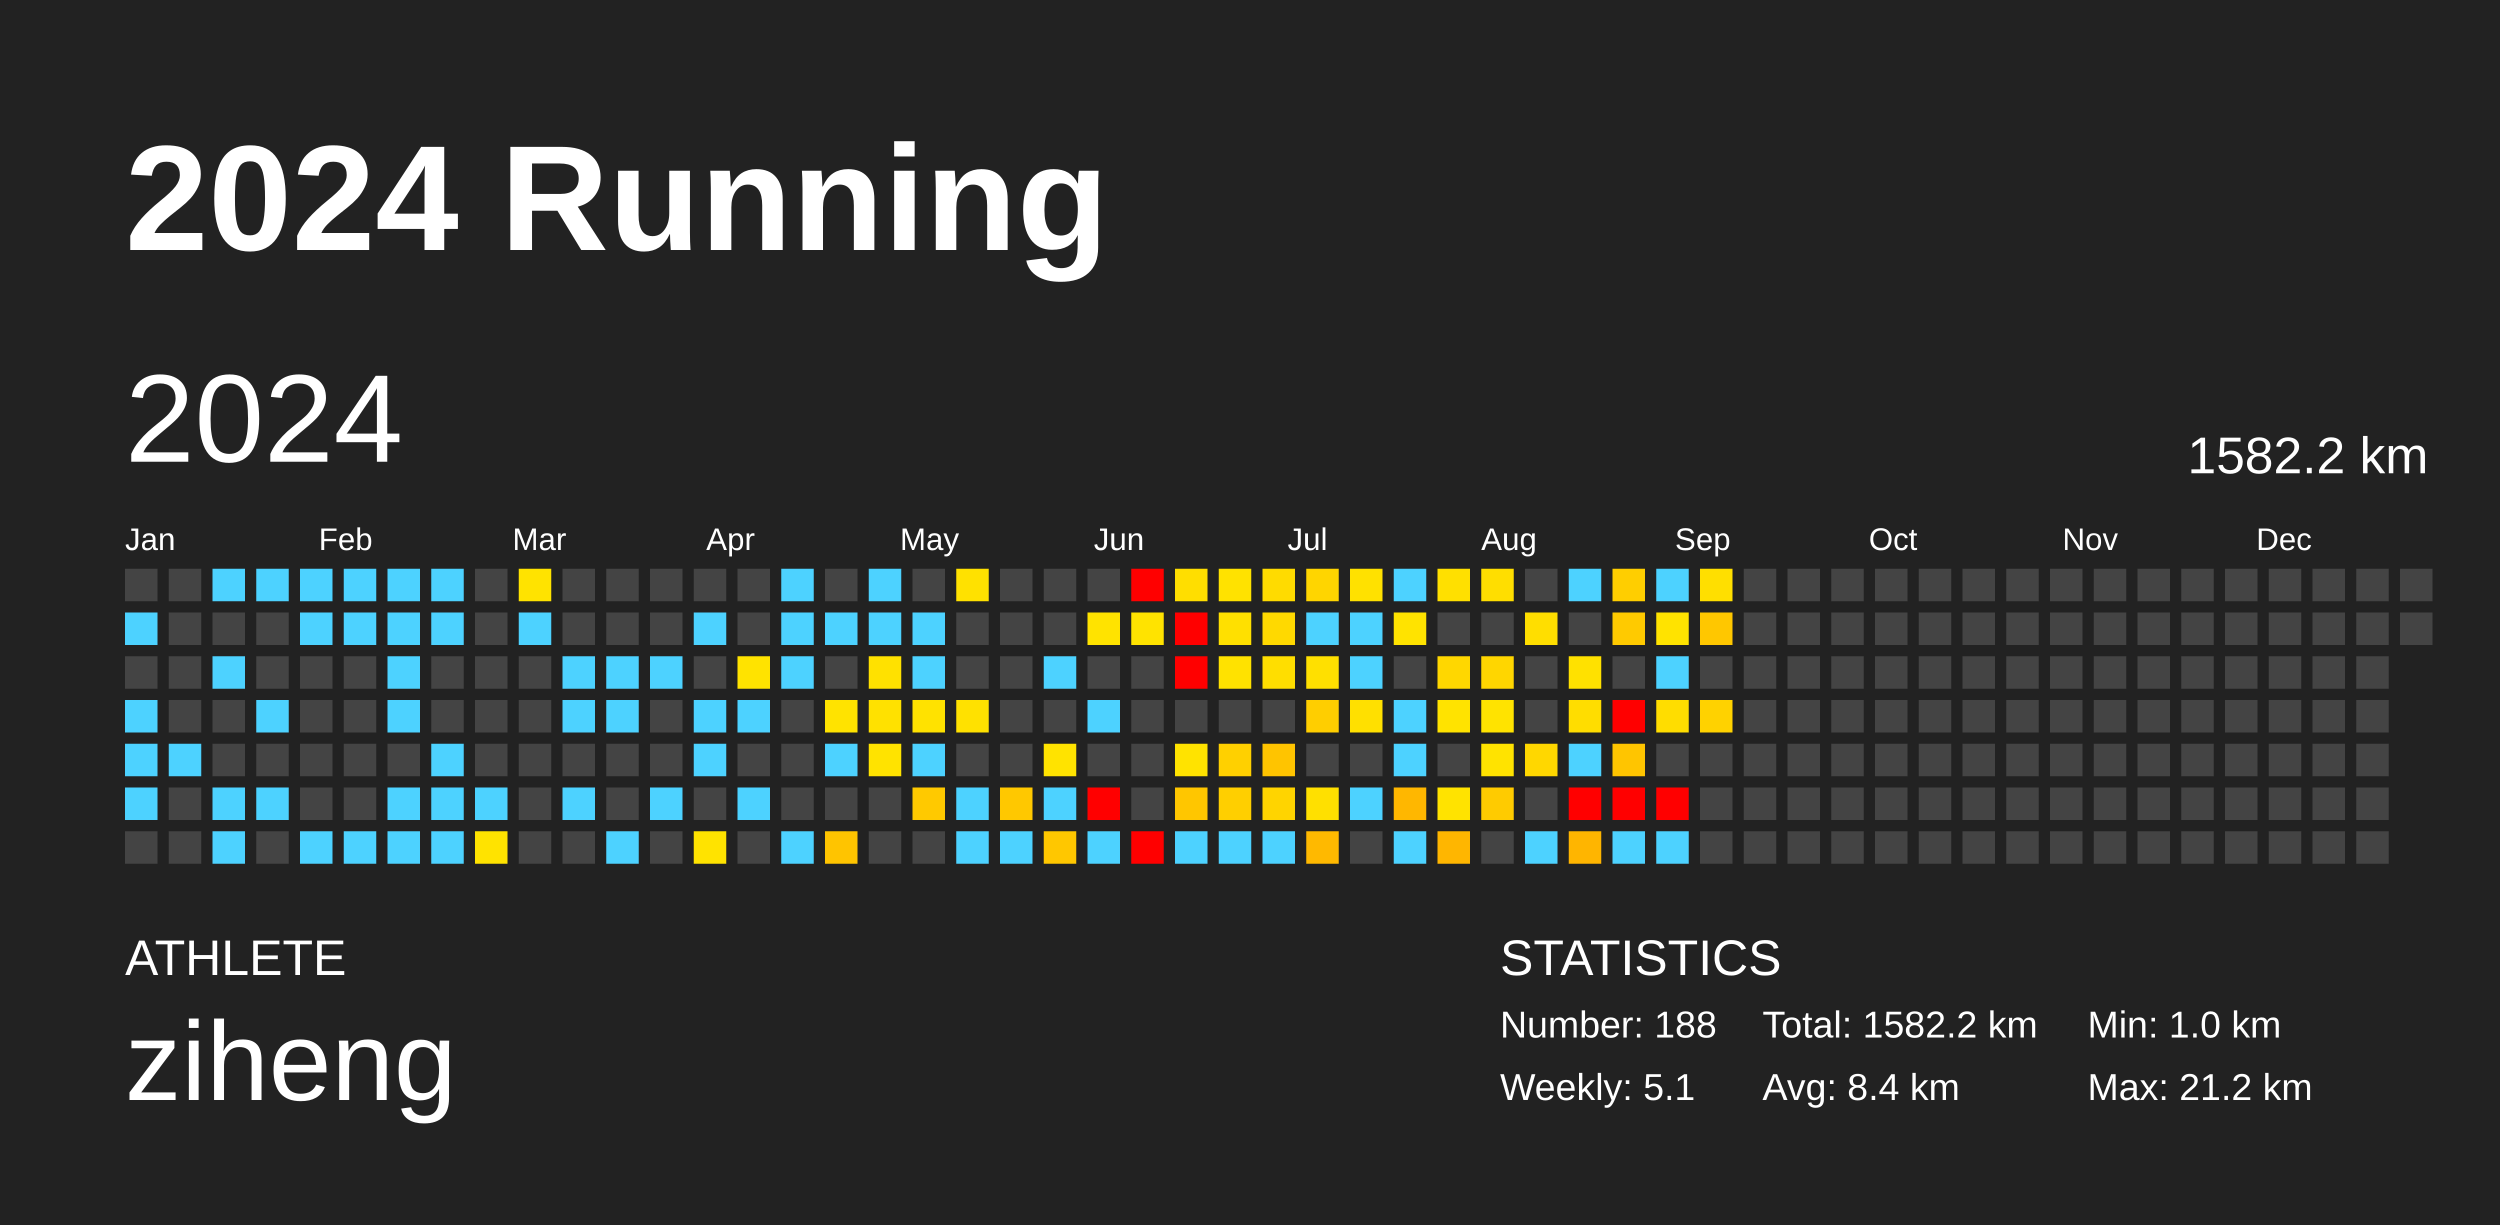
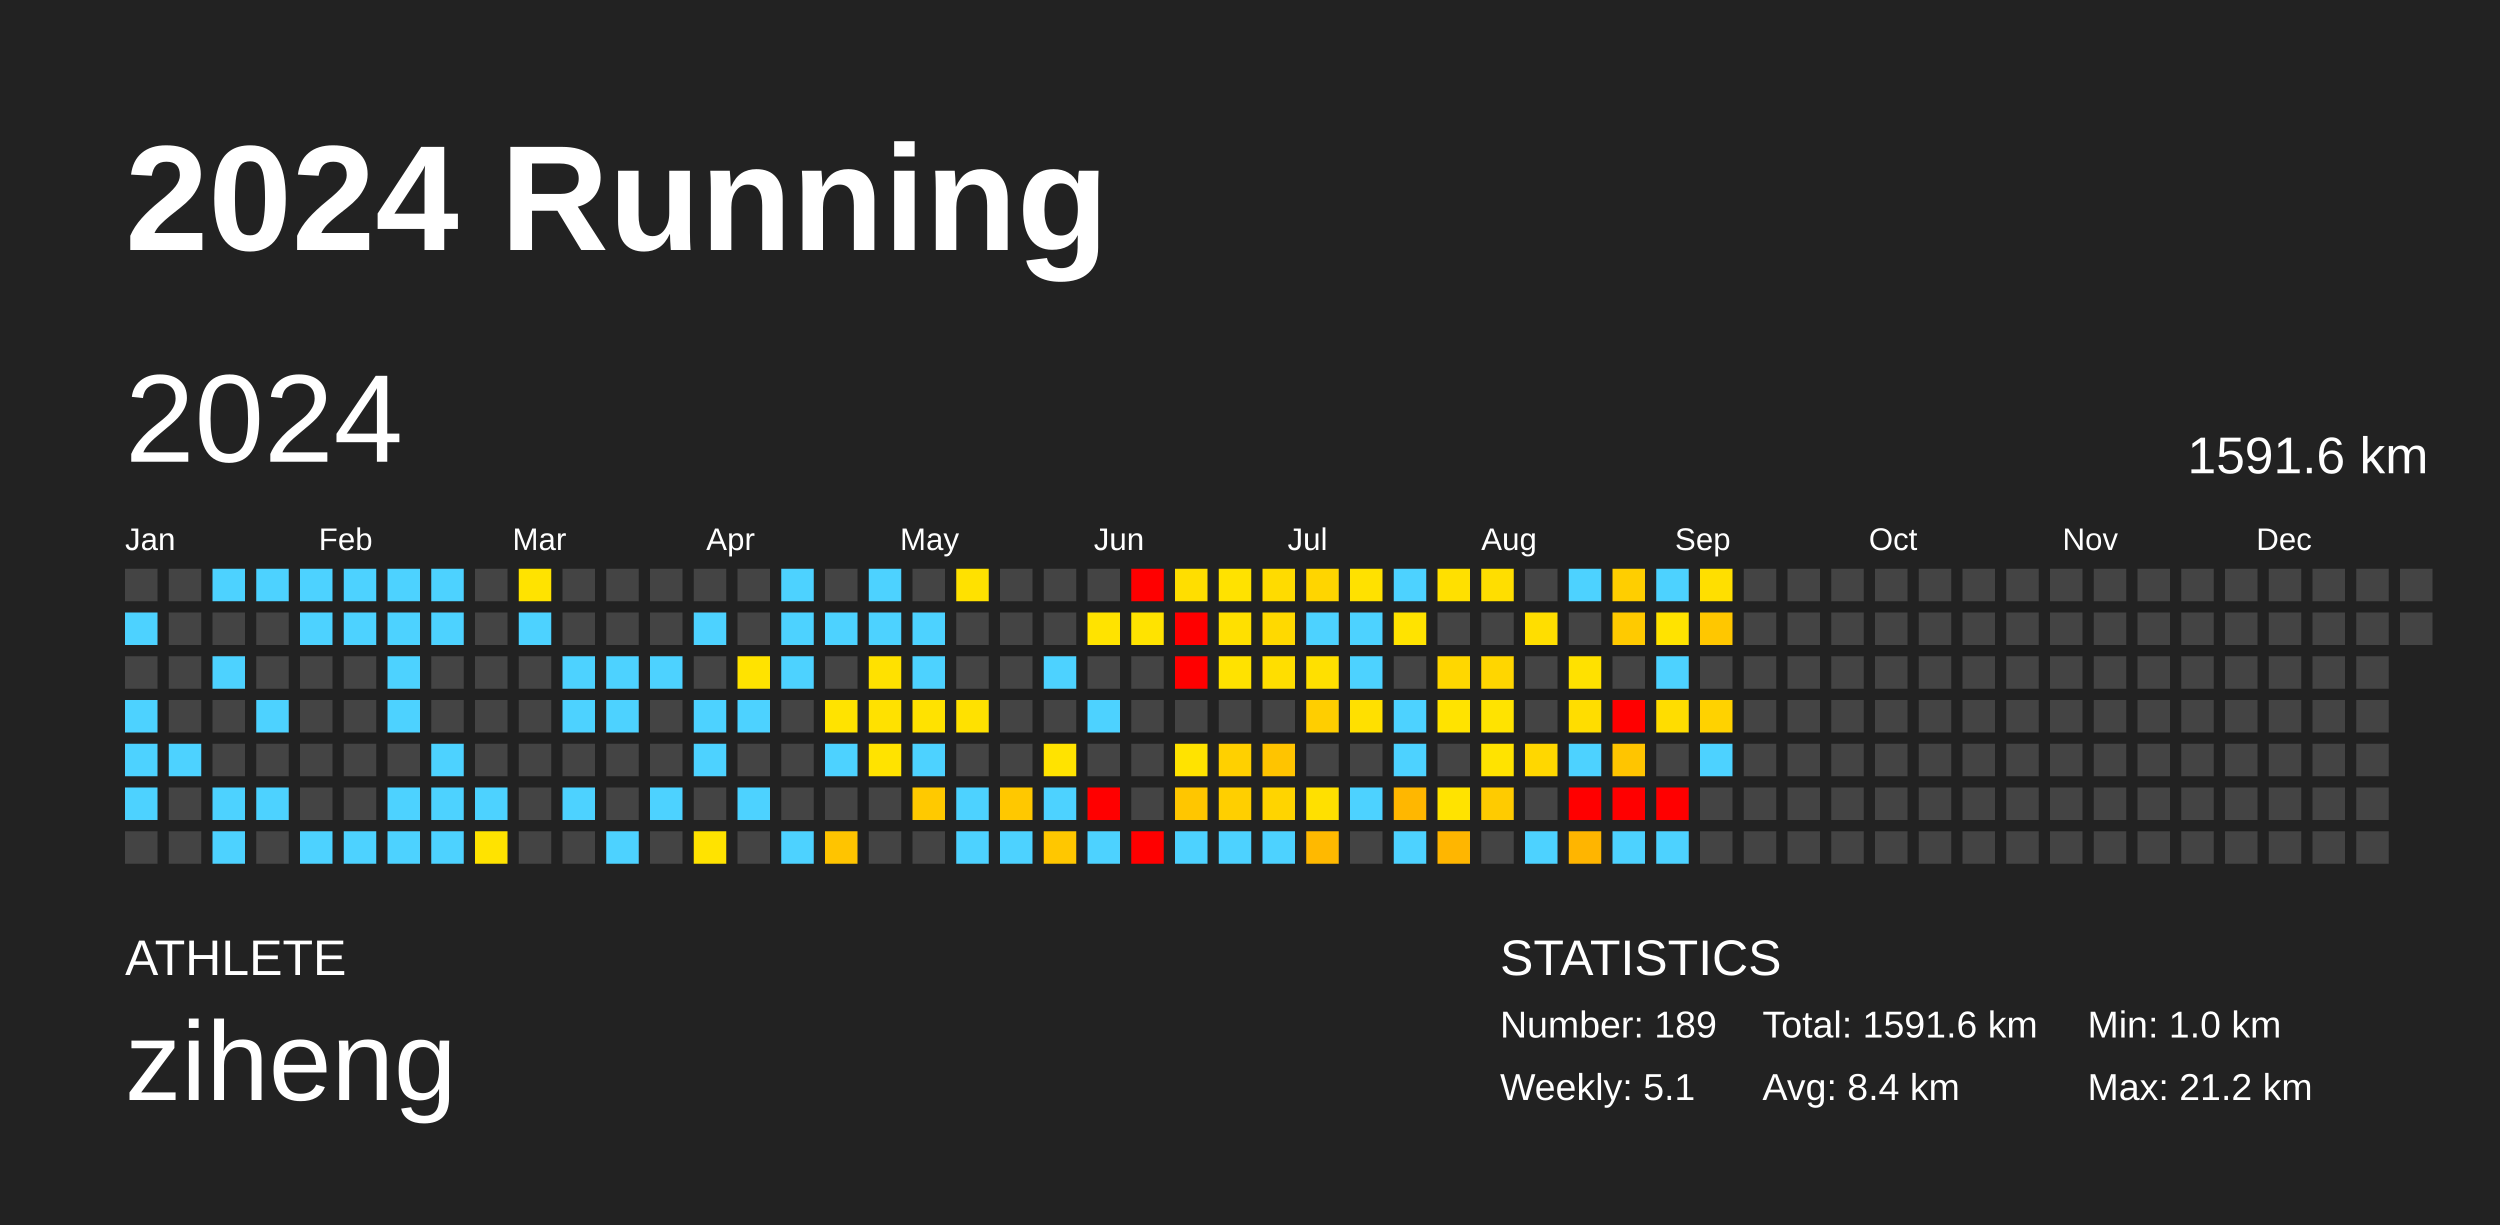
<svg xmlns="http://www.w3.org/2000/svg" baseProfile="full" height="98mm" version="1.1" viewBox="0,0,200,98" width="200mm">
  <defs />
  <rect fill="#222222" height="98" width="200" x="0" y="0" />
  <text fill="#FFFFFF" style="font-size:12px; font-family:Arial; font-weight:bold;" x="10" y="20">2024 Running</text>
  <text fill="#FFFFFF" style="font-size:4px; font-family:Arial" x="10" y="78">ATHLETE</text>
  <text fill="#FFFFFF" style="font-size:9px; font-family:Arial" x="10" y="88">ziheng</text>
  <text fill="#FFFFFF" style="font-size:4px; font-family:Arial" x="120" y="78">STATISTICS</text>
-   <text fill="#FFFFFF" style="font-size:3px; font-family:Arial" x="120" y="83">Number: 188</text>
+   <text fill="#FFFFFF" style="font-size:3px; font-family:Arial" x="120" y="83">Number: 189</text>
  <text fill="#FFFFFF" style="font-size:3px; font-family:Arial" x="120" y="88">Weekly: 5.1</text>
-   <text fill="#FFFFFF" style="font-size:3px; font-family:Arial" x="141" y="83">Total: 1582.2 km</text>
+   <text fill="#FFFFFF" style="font-size:3px; font-family:Arial" x="141" y="83">Total: 1591.6 km</text>
  <text fill="#FFFFFF" style="font-size:3px; font-family:Arial" x="141" y="88">Avg: 8.4 km</text>
  <text fill="#FFFFFF" style="font-size:3px; font-family:Arial" x="167" y="83">Min: 1.0 km</text>
  <text fill="#FFFFFF" style="font-size:3px; font-family:Arial" x="167" y="88">Max: 21.2 km</text>
  <text dominant-baseline="hanging" fill="#FFFFFF" style="font-size:10.0px; font-family:Arial;" x="10" y="30">2024</text>
-   <text dominant-baseline="hanging" fill="#FFFFFF" style="font-size:4.125px; font-family:Arial;" x="175" y="35">1582.2 km</text>
+   <text dominant-baseline="hanging" fill="#FFFFFF" style="font-size:4.125px; font-family:Arial;" x="175" y="35">1591.6 km</text>
  <text fill="#FFFFFF" style="font-size:2.5px; font-family:Arial" x="10.0" y="44">Jan</text>
  <text fill="#FFFFFF" style="font-size:2.5px; font-family:Arial" x="25.5" y="44">Feb</text>
  <text fill="#FFFFFF" style="font-size:2.5px; font-family:Arial" x="41.0" y="44">Mar</text>
  <text fill="#FFFFFF" style="font-size:2.5px; font-family:Arial" x="56.5" y="44">Apr</text>
  <text fill="#FFFFFF" style="font-size:2.5px; font-family:Arial" x="72.0" y="44">May</text>
  <text fill="#FFFFFF" style="font-size:2.5px; font-family:Arial" x="87.5" y="44">Jun</text>
  <text fill="#FFFFFF" style="font-size:2.5px; font-family:Arial" x="103.0" y="44">Jul</text>
  <text fill="#FFFFFF" style="font-size:2.5px; font-family:Arial" x="118.5" y="44">Aug</text>
  <text fill="#FFFFFF" style="font-size:2.5px; font-family:Arial" x="134.0" y="44">Sep</text>
  <text fill="#FFFFFF" style="font-size:2.5px; font-family:Arial" x="149.5" y="44">Oct</text>
  <text fill="#FFFFFF" style="font-size:2.5px; font-family:Arial" x="165.0" y="44">Nov</text>
  <text fill="#FFFFFF" style="font-size:2.5px; font-family:Arial" x="180.5" y="44">Dec</text>
  <rect fill="#444444" height="2.6" width="2.6" x="10.0" y="45.5" />
  <rect fill="#4dd2ff" height="2.6" width="2.6" x="10.0" y="49.0" />
  <rect fill="#444444" height="2.6" width="2.6" x="10.0" y="52.5" />
  <rect fill="#4dd2ff" height="2.6" width="2.6" x="10.0" y="56.0" />
  <rect fill="#4dd2ff" height="2.6" width="2.6" x="10.0" y="59.5" />
  <rect fill="#4dd2ff" height="2.6" width="2.6" x="10.0" y="63.0" />
  <rect fill="#444444" height="2.6" width="2.6" x="10.0" y="66.5" />
  <rect fill="#444444" height="2.6" width="2.6" x="13.5" y="45.5" />
  <rect fill="#444444" height="2.6" width="2.6" x="13.5" y="49.0" />
  <rect fill="#444444" height="2.6" width="2.6" x="13.5" y="52.5" />
  <rect fill="#444444" height="2.6" width="2.6" x="13.5" y="56.0" />
  <rect fill="#4dd2ff" height="2.6" width="2.6" x="13.5" y="59.5" />
  <rect fill="#444444" height="2.6" width="2.6" x="13.5" y="63.0" />
  <rect fill="#444444" height="2.6" width="2.6" x="13.5" y="66.5" />
  <rect fill="#4dd2ff" height="2.6" width="2.6" x="17.0" y="45.5" />
  <rect fill="#444444" height="2.6" width="2.6" x="17.0" y="49.0" />
  <rect fill="#4dd2ff" height="2.6" width="2.6" x="17.0" y="52.5" />
  <rect fill="#444444" height="2.6" width="2.6" x="17.0" y="56.0" />
  <rect fill="#444444" height="2.6" width="2.6" x="17.0" y="59.5" />
  <rect fill="#4dd2ff" height="2.6" width="2.6" x="17.0" y="63.0" />
  <rect fill="#4dd2ff" height="2.6" width="2.6" x="17.0" y="66.5" />
  <rect fill="#4dd2ff" height="2.6" width="2.6" x="20.5" y="45.5" />
  <rect fill="#444444" height="2.6" width="2.6" x="20.5" y="49.0" />
  <rect fill="#444444" height="2.6" width="2.6" x="20.5" y="52.5" />
  <rect fill="#4dd2ff" height="2.6" width="2.6" x="20.5" y="56.0" />
  <rect fill="#444444" height="2.6" width="2.6" x="20.5" y="59.5" />
  <rect fill="#4dd2ff" height="2.6" width="2.6" x="20.5" y="63.0" />
  <rect fill="#444444" height="2.6" width="2.6" x="20.5" y="66.5" />
  <rect fill="#4dd2ff" height="2.6" width="2.6" x="24.0" y="45.5" />
  <rect fill="#4dd2ff" height="2.6" width="2.6" x="24.0" y="49.0" />
  <rect fill="#444444" height="2.6" width="2.6" x="24.0" y="52.5" />
  <rect fill="#444444" height="2.6" width="2.6" x="24.0" y="56.0" />
  <rect fill="#444444" height="2.6" width="2.6" x="24.0" y="59.5" />
  <rect fill="#444444" height="2.6" width="2.6" x="24.0" y="63.0" />
  <rect fill="#4dd2ff" height="2.6" width="2.6" x="24.0" y="66.5" />
  <rect fill="#4dd2ff" height="2.6" width="2.6" x="27.5" y="45.5" />
  <rect fill="#4dd2ff" height="2.6" width="2.6" x="27.5" y="49.0" />
  <rect fill="#444444" height="2.6" width="2.6" x="27.5" y="52.5" />
  <rect fill="#444444" height="2.6" width="2.6" x="27.5" y="56.0" />
  <rect fill="#444444" height="2.6" width="2.6" x="27.5" y="59.5" />
  <rect fill="#444444" height="2.6" width="2.6" x="27.5" y="63.0" />
  <rect fill="#4dd2ff" height="2.6" width="2.6" x="27.5" y="66.5" />
  <rect fill="#4dd2ff" height="2.6" width="2.6" x="31.0" y="45.5" />
  <rect fill="#4dd2ff" height="2.6" width="2.6" x="31.0" y="49.0" />
  <rect fill="#4dd2ff" height="2.6" width="2.6" x="31.0" y="52.5" />
  <rect fill="#4dd2ff" height="2.6" width="2.6" x="31.0" y="56.0" />
  <rect fill="#444444" height="2.6" width="2.6" x="31.0" y="59.5" />
  <rect fill="#4dd2ff" height="2.6" width="2.6" x="31.0" y="63.0" />
  <rect fill="#4dd2ff" height="2.6" width="2.6" x="31.0" y="66.5" />
  <rect fill="#4dd2ff" height="2.6" width="2.6" x="34.5" y="45.5" />
  <rect fill="#4dd2ff" height="2.6" width="2.6" x="34.5" y="49.0" />
  <rect fill="#444444" height="2.6" width="2.6" x="34.5" y="52.5" />
  <rect fill="#444444" height="2.6" width="2.6" x="34.5" y="56.0" />
  <rect fill="#4dd2ff" height="2.6" width="2.6" x="34.5" y="59.5" />
  <rect fill="#4dd2ff" height="2.6" width="2.6" x="34.5" y="63.0" />
  <rect fill="#4dd2ff" height="2.6" width="2.6" x="34.5" y="66.5" />
  <rect fill="#444444" height="2.6" width="2.6" x="38.0" y="45.5" />
  <rect fill="#444444" height="2.6" width="2.6" x="38.0" y="49.0" />
  <rect fill="#444444" height="2.6" width="2.6" x="38.0" y="52.5" />
  <rect fill="#444444" height="2.6" width="2.6" x="38.0" y="56.0" />
  <rect fill="#444444" height="2.6" width="2.6" x="38.0" y="59.5" />
  <rect fill="#4dd2ff" height="2.6" width="2.6" x="38.0" y="63.0" />
  <rect fill="#ffe300" height="2.6" width="2.6" x="38.0" y="66.5" />
  <rect fill="#ffe300" height="2.6" width="2.6" x="41.5" y="45.5" />
  <rect fill="#4dd2ff" height="2.6" width="2.6" x="41.5" y="49.0" />
  <rect fill="#444444" height="2.6" width="2.6" x="41.5" y="52.5" />
  <rect fill="#444444" height="2.6" width="2.6" x="41.5" y="56.0" />
  <rect fill="#444444" height="2.6" width="2.6" x="41.5" y="59.5" />
  <rect fill="#444444" height="2.6" width="2.6" x="41.5" y="63.0" />
  <rect fill="#444444" height="2.6" width="2.6" x="41.5" y="66.5" />
  <rect fill="#444444" height="2.6" width="2.6" x="45.0" y="45.5" />
  <rect fill="#444444" height="2.6" width="2.6" x="45.0" y="49.0" />
  <rect fill="#4dd2ff" height="2.6" width="2.6" x="45.0" y="52.5" />
  <rect fill="#4dd2ff" height="2.6" width="2.6" x="45.0" y="56.0" />
  <rect fill="#444444" height="2.6" width="2.6" x="45.0" y="59.5" />
  <rect fill="#4dd2ff" height="2.6" width="2.6" x="45.0" y="63.0" />
  <rect fill="#444444" height="2.6" width="2.6" x="45.0" y="66.5" />
  <rect fill="#444444" height="2.6" width="2.6" x="48.5" y="45.5" />
  <rect fill="#444444" height="2.6" width="2.6" x="48.5" y="49.0" />
  <rect fill="#4dd2ff" height="2.6" width="2.6" x="48.5" y="52.5" />
  <rect fill="#4dd2ff" height="2.6" width="2.6" x="48.5" y="56.0" />
  <rect fill="#444444" height="2.6" width="2.6" x="48.5" y="59.5" />
  <rect fill="#444444" height="2.6" width="2.6" x="48.5" y="63.0" />
  <rect fill="#4dd2ff" height="2.6" width="2.6" x="48.5" y="66.5" />
  <rect fill="#444444" height="2.6" width="2.6" x="52.0" y="45.5" />
  <rect fill="#444444" height="2.6" width="2.6" x="52.0" y="49.0" />
  <rect fill="#4dd2ff" height="2.6" width="2.6" x="52.0" y="52.5" />
  <rect fill="#444444" height="2.6" width="2.6" x="52.0" y="56.0" />
  <rect fill="#444444" height="2.6" width="2.6" x="52.0" y="59.5" />
  <rect fill="#4dd2ff" height="2.6" width="2.6" x="52.0" y="63.0" />
  <rect fill="#444444" height="2.6" width="2.6" x="52.0" y="66.5" />
  <rect fill="#444444" height="2.6" width="2.6" x="55.5" y="45.5" />
  <rect fill="#4dd2ff" height="2.6" width="2.6" x="55.5" y="49.0" />
  <rect fill="#444444" height="2.6" width="2.6" x="55.5" y="52.5" />
  <rect fill="#4dd2ff" height="2.6" width="2.6" x="55.5" y="56.0" />
  <rect fill="#4dd2ff" height="2.6" width="2.6" x="55.5" y="59.5" />
  <rect fill="#444444" height="2.6" width="2.6" x="55.5" y="63.0" />
  <rect fill="#ffe300" height="2.6" width="2.6" x="55.5" y="66.5" />
  <rect fill="#444444" height="2.6" width="2.6" x="59.0" y="45.5" />
  <rect fill="#444444" height="2.6" width="2.6" x="59.0" y="49.0" />
  <rect fill="#ffe300" height="2.6" width="2.6" x="59.0" y="52.5" />
  <rect fill="#4dd2ff" height="2.6" width="2.6" x="59.0" y="56.0" />
  <rect fill="#444444" height="2.6" width="2.6" x="59.0" y="59.5" />
  <rect fill="#4dd2ff" height="2.6" width="2.6" x="59.0" y="63.0" />
  <rect fill="#444444" height="2.6" width="2.6" x="59.0" y="66.5" />
  <rect fill="#4dd2ff" height="2.6" width="2.6" x="62.5" y="45.5" />
  <rect fill="#4dd2ff" height="2.6" width="2.6" x="62.5" y="49.0" />
  <rect fill="#4dd2ff" height="2.6" width="2.6" x="62.5" y="52.5" />
  <rect fill="#444444" height="2.6" width="2.6" x="62.5" y="56.0" />
  <rect fill="#444444" height="2.6" width="2.6" x="62.5" y="59.5" />
  <rect fill="#444444" height="2.6" width="2.6" x="62.5" y="63.0" />
  <rect fill="#4dd2ff" height="2.6" width="2.6" x="62.5" y="66.5" />
  <rect fill="#444444" height="2.6" width="2.6" x="66.0" y="45.5" />
  <rect fill="#4dd2ff" height="2.6" width="2.6" x="66.0" y="49.0" />
  <rect fill="#444444" height="2.6" width="2.6" x="66.0" y="52.5" />
  <rect fill="#ffe300" height="2.6" width="2.6" x="66.0" y="56.0" />
  <rect fill="#4dd2ff" height="2.6" width="2.6" x="66.0" y="59.5" />
  <rect fill="#444444" height="2.6" width="2.6" x="66.0" y="63.0" />
  <rect fill="#ffc400" height="2.6" width="2.6" x="66.0" y="66.5" />
  <rect fill="#4dd2ff" height="2.6" width="2.6" x="69.5" y="45.5" />
  <rect fill="#4dd2ff" height="2.6" width="2.6" x="69.5" y="49.0" />
  <rect fill="#ffe100" height="2.6" width="2.6" x="69.5" y="52.5" />
  <rect fill="#ffe100" height="2.6" width="2.6" x="69.5" y="56.0" />
  <rect fill="#ffe300" height="2.6" width="2.6" x="69.5" y="59.5" />
  <rect fill="#444444" height="2.6" width="2.6" x="69.5" y="63.0" />
  <rect fill="#444444" height="2.6" width="2.6" x="69.5" y="66.5" />
  <rect fill="#444444" height="2.6" width="2.6" x="73.0" y="45.5" />
  <rect fill="#4dd2ff" height="2.6" width="2.6" x="73.0" y="49.0" />
  <rect fill="#4dd2ff" height="2.6" width="2.6" x="73.0" y="52.5" />
  <rect fill="#ffe200" height="2.6" width="2.6" x="73.0" y="56.0" />
  <rect fill="#4dd2ff" height="2.6" width="2.6" x="73.0" y="59.5" />
  <rect fill="#ffc900" height="2.6" width="2.6" x="73.0" y="63.0" />
  <rect fill="#444444" height="2.6" width="2.6" x="73.0" y="66.5" />
  <rect fill="#ffe100" height="2.6" width="2.6" x="76.5" y="45.5" />
  <rect fill="#444444" height="2.6" width="2.6" x="76.5" y="49.0" />
  <rect fill="#444444" height="2.6" width="2.6" x="76.5" y="52.5" />
  <rect fill="#ffe100" height="2.6" width="2.6" x="76.5" y="56.0" />
  <rect fill="#444444" height="2.6" width="2.6" x="76.5" y="59.5" />
  <rect fill="#4dd2ff" height="2.6" width="2.6" x="76.5" y="63.0" />
  <rect fill="#4dd2ff" height="2.6" width="2.6" x="76.5" y="66.5" />
  <rect fill="#444444" height="2.6" width="2.6" x="80.0" y="45.5" />
  <rect fill="#444444" height="2.6" width="2.6" x="80.0" y="49.0" />
  <rect fill="#444444" height="2.6" width="2.6" x="80.0" y="52.5" />
  <rect fill="#444444" height="2.6" width="2.6" x="80.0" y="56.0" />
  <rect fill="#444444" height="2.6" width="2.6" x="80.0" y="59.5" />
  <rect fill="#ffc800" height="2.6" width="2.6" x="80.0" y="63.0" />
  <rect fill="#4dd2ff" height="2.6" width="2.6" x="80.0" y="66.5" />
  <rect fill="#444444" height="2.6" width="2.6" x="83.5" y="45.5" />
  <rect fill="#444444" height="2.6" width="2.6" x="83.5" y="49.0" />
  <rect fill="#4dd2ff" height="2.6" width="2.6" x="83.5" y="52.5" />
  <rect fill="#444444" height="2.6" width="2.6" x="83.5" y="56.0" />
  <rect fill="#ffe300" height="2.6" width="2.6" x="83.5" y="59.5" />
  <rect fill="#4dd2ff" height="2.6" width="2.6" x="83.5" y="63.0" />
  <rect fill="#ffc700" height="2.6" width="2.6" x="83.5" y="66.5" />
  <rect fill="#444444" height="2.6" width="2.6" x="87.0" y="45.5" />
  <rect fill="#ffe300" height="2.6" width="2.6" x="87.0" y="49.0" />
  <rect fill="#444444" height="2.6" width="2.6" x="87.0" y="52.5" />
  <rect fill="#4dd2ff" height="2.6" width="2.6" x="87.0" y="56.0" />
  <rect fill="#444444" height="2.6" width="2.6" x="87.0" y="59.5" />
  <rect fill="red" height="2.6" width="2.6" x="87.0" y="63.0" />
  <rect fill="#4dd2ff" height="2.6" width="2.6" x="87.0" y="66.5" />
  <rect fill="red" height="2.6" width="2.6" x="90.5" y="45.5" />
  <rect fill="#ffe300" height="2.6" width="2.6" x="90.5" y="49.0" />
  <rect fill="#444444" height="2.6" width="2.6" x="90.5" y="52.5" />
  <rect fill="#444444" height="2.6" width="2.6" x="90.5" y="56.0" />
  <rect fill="#444444" height="2.6" width="2.6" x="90.5" y="59.5" />
  <rect fill="#444444" height="2.6" width="2.6" x="90.5" y="63.0" />
  <rect fill="red" height="2.6" width="2.6" x="90.5" y="66.5" />
  <rect fill="#ffde00" height="2.6" width="2.6" x="94.0" y="45.5" />
  <rect fill="red" height="2.6" width="2.6" x="94.0" y="49.0" />
  <rect fill="red" height="2.6" width="2.6" x="94.0" y="52.5" />
  <rect fill="#444444" height="2.6" width="2.6" x="94.0" y="56.0" />
  <rect fill="#ffe300" height="2.6" width="2.6" x="94.0" y="59.5" />
  <rect fill="#ffc600" height="2.6" width="2.6" x="94.0" y="63.0" />
  <rect fill="#4dd2ff" height="2.6" width="2.6" x="94.0" y="66.5" />
  <rect fill="#ffe200" height="2.6" width="2.6" x="97.5" y="45.5" />
  <rect fill="#ffe000" height="2.6" width="2.6" x="97.5" y="49.0" />
  <rect fill="#ffe200" height="2.6" width="2.6" x="97.5" y="52.5" />
  <rect fill="#444444" height="2.6" width="2.6" x="97.5" y="56.0" />
  <rect fill="#ffd000" height="2.6" width="2.6" x="97.5" y="59.5" />
  <rect fill="#ffcf00" height="2.6" width="2.6" x="97.5" y="63.0" />
  <rect fill="#4dd2ff" height="2.6" width="2.6" x="97.5" y="66.5" />
  <rect fill="#ffdb00" height="2.6" width="2.6" x="101.0" y="45.5" />
  <rect fill="#ffd900" height="2.6" width="2.6" x="101.0" y="49.0" />
  <rect fill="#ffde00" height="2.6" width="2.6" x="101.0" y="52.5" />
  <rect fill="#444444" height="2.6" width="2.6" x="101.0" y="56.0" />
  <rect fill="#ffc400" height="2.6" width="2.6" x="101.0" y="59.5" />
  <rect fill="#ffd400" height="2.6" width="2.6" x="101.0" y="63.0" />
  <rect fill="#4dd2ff" height="2.6" width="2.6" x="101.0" y="66.5" />
  <rect fill="#ffd500" height="2.6" width="2.6" x="104.5" y="45.5" />
  <rect fill="#4dd2ff" height="2.6" width="2.6" x="104.5" y="49.0" />
  <rect fill="#ffe000" height="2.6" width="2.6" x="104.5" y="52.5" />
  <rect fill="#ffce00" height="2.6" width="2.6" x="104.5" y="56.0" />
  <rect fill="#444444" height="2.6" width="2.6" x="104.5" y="59.5" />
  <rect fill="#ffe000" height="2.6" width="2.6" x="104.5" y="63.0" />
  <rect fill="#ffb900" height="2.6" width="2.6" x="104.5" y="66.5" />
  <rect fill="#ffe100" height="2.6" width="2.6" x="108.0" y="45.5" />
  <rect fill="#4dd2ff" height="2.6" width="2.6" x="108.0" y="49.0" />
  <rect fill="#4dd2ff" height="2.6" width="2.6" x="108.0" y="52.5" />
  <rect fill="#ffe000" height="2.6" width="2.6" x="108.0" y="56.0" />
  <rect fill="#444444" height="2.6" width="2.6" x="108.0" y="59.5" />
  <rect fill="#4dd2ff" height="2.6" width="2.6" x="108.0" y="63.0" />
  <rect fill="#444444" height="2.6" width="2.6" x="108.0" y="66.5" />
  <rect fill="#4dd2ff" height="2.6" width="2.6" x="111.5" y="45.5" />
  <rect fill="#ffe300" height="2.6" width="2.6" x="111.5" y="49.0" />
  <rect fill="#444444" height="2.6" width="2.6" x="111.5" y="52.5" />
  <rect fill="#4dd2ff" height="2.6" width="2.6" x="111.5" y="56.0" />
  <rect fill="#4dd2ff" height="2.6" width="2.6" x="111.5" y="59.5" />
  <rect fill="#ffb700" height="2.6" width="2.6" x="111.5" y="63.0" />
  <rect fill="#4dd2ff" height="2.6" width="2.6" x="111.5" y="66.5" />
  <rect fill="#ffe000" height="2.6" width="2.6" x="115.0" y="45.5" />
  <rect fill="#444444" height="2.6" width="2.6" x="115.0" y="49.0" />
  <rect fill="#ffd700" height="2.6" width="2.6" x="115.0" y="52.5" />
  <rect fill="#ffe300" height="2.6" width="2.6" x="115.0" y="56.0" />
  <rect fill="#444444" height="2.6" width="2.6" x="115.0" y="59.5" />
  <rect fill="#ffe300" height="2.6" width="2.6" x="115.0" y="63.0" />
  <rect fill="#ffb600" height="2.6" width="2.6" x="115.0" y="66.5" />
  <rect fill="#ffde00" height="2.6" width="2.6" x="118.5" y="45.5" />
  <rect fill="#444444" height="2.6" width="2.6" x="118.5" y="49.0" />
  <rect fill="#ffd600" height="2.6" width="2.6" x="118.5" y="52.5" />
  <rect fill="#ffe300" height="2.6" width="2.6" x="118.5" y="56.0" />
  <rect fill="#ffe300" height="2.6" width="2.6" x="118.5" y="59.5" />
  <rect fill="#ffcb00" height="2.6" width="2.6" x="118.5" y="63.0" />
  <rect fill="#444444" height="2.6" width="2.6" x="118.5" y="66.5" />
  <rect fill="#444444" height="2.6" width="2.6" x="122.0" y="45.5" />
  <rect fill="#ffde00" height="2.6" width="2.6" x="122.0" y="49.0" />
  <rect fill="#444444" height="2.6" width="2.6" x="122.0" y="52.5" />
  <rect fill="#444444" height="2.6" width="2.6" x="122.0" y="56.0" />
  <rect fill="#ffd700" height="2.6" width="2.6" x="122.0" y="59.5" />
  <rect fill="#444444" height="2.6" width="2.6" x="122.0" y="63.0" />
  <rect fill="#4dd2ff" height="2.6" width="2.6" x="122.0" y="66.5" />
  <rect fill="#4dd2ff" height="2.6" width="2.6" x="125.5" y="45.5" />
  <rect fill="#444444" height="2.6" width="2.6" x="125.5" y="49.0" />
  <rect fill="#ffe100" height="2.6" width="2.6" x="125.5" y="52.5" />
  <rect fill="#ffdd00" height="2.6" width="2.6" x="125.5" y="56.0" />
  <rect fill="#4dd2ff" height="2.6" width="2.6" x="125.5" y="59.5" />
  <rect fill="red" height="2.6" width="2.6" x="125.5" y="63.0" />
  <rect fill="#ffb500" height="2.6" width="2.6" x="125.5" y="66.5" />
  <rect fill="#ffce00" height="2.6" width="2.6" x="129.0" y="45.5" />
  <rect fill="#ffca00" height="2.6" width="2.6" x="129.0" y="49.0" />
  <rect fill="#444444" height="2.6" width="2.6" x="129.0" y="52.5" />
  <rect fill="red" height="2.6" width="2.6" x="129.0" y="56.0" />
  <rect fill="#ffc500" height="2.6" width="2.6" x="129.0" y="59.5" />
  <rect fill="red" height="2.6" width="2.6" x="129.0" y="63.0" />
  <rect fill="#4dd2ff" height="2.6" width="2.6" x="129.0" y="66.5" />
  <rect fill="#4dd2ff" height="2.6" width="2.6" x="132.5" y="45.5" />
  <rect fill="#ffe300" height="2.6" width="2.6" x="132.5" y="49.0" />
  <rect fill="#4dd2ff" height="2.6" width="2.6" x="132.5" y="52.5" />
  <rect fill="#ffdd00" height="2.6" width="2.6" x="132.5" y="56.0" />
  <rect fill="#444444" height="2.6" width="2.6" x="132.5" y="59.5" />
  <rect fill="red" height="2.6" width="2.6" x="132.5" y="63.0" />
  <rect fill="#4dd2ff" height="2.6" width="2.6" x="132.5" y="66.5" />
  <rect fill="#ffdf00" height="2.6" width="2.6" x="136.0" y="45.5" />
  <rect fill="#ffc700" height="2.6" width="2.6" x="136.0" y="49.0" />
  <rect fill="#444444" height="2.6" width="2.6" x="136.0" y="52.5" />
  <rect fill="#ffd200" height="2.6" width="2.6" x="136.0" y="56.0" />
-   <rect fill="#444444" height="2.6" width="2.6" x="136.0" y="59.5" />
+   <rect fill="#4dd2ff" height="2.6" width="2.6" x="136.0" y="59.5" />
  <rect fill="#444444" height="2.6" width="2.6" x="136.0" y="63.0" />
  <rect fill="#444444" height="2.6" width="2.6" x="136.0" y="66.5" />
  <rect fill="#444444" height="2.6" width="2.6" x="139.5" y="45.5" />
  <rect fill="#444444" height="2.6" width="2.6" x="139.5" y="49.0" />
  <rect fill="#444444" height="2.6" width="2.6" x="139.5" y="52.5" />
  <rect fill="#444444" height="2.6" width="2.6" x="139.5" y="56.0" />
  <rect fill="#444444" height="2.6" width="2.6" x="139.5" y="59.5" />
  <rect fill="#444444" height="2.6" width="2.6" x="139.5" y="63.0" />
  <rect fill="#444444" height="2.6" width="2.6" x="139.5" y="66.5" />
  <rect fill="#444444" height="2.6" width="2.6" x="143.0" y="45.5" />
  <rect fill="#444444" height="2.6" width="2.6" x="143.0" y="49.0" />
  <rect fill="#444444" height="2.6" width="2.6" x="143.0" y="52.5" />
  <rect fill="#444444" height="2.6" width="2.6" x="143.0" y="56.0" />
  <rect fill="#444444" height="2.6" width="2.6" x="143.0" y="59.5" />
  <rect fill="#444444" height="2.6" width="2.6" x="143.0" y="63.0" />
  <rect fill="#444444" height="2.6" width="2.6" x="143.0" y="66.5" />
  <rect fill="#444444" height="2.6" width="2.6" x="146.5" y="45.5" />
  <rect fill="#444444" height="2.6" width="2.6" x="146.5" y="49.0" />
  <rect fill="#444444" height="2.6" width="2.6" x="146.5" y="52.5" />
  <rect fill="#444444" height="2.6" width="2.6" x="146.5" y="56.0" />
  <rect fill="#444444" height="2.6" width="2.6" x="146.5" y="59.5" />
  <rect fill="#444444" height="2.6" width="2.6" x="146.5" y="63.0" />
  <rect fill="#444444" height="2.6" width="2.6" x="146.5" y="66.5" />
  <rect fill="#444444" height="2.6" width="2.6" x="150.0" y="45.5" />
  <rect fill="#444444" height="2.6" width="2.6" x="150.0" y="49.0" />
  <rect fill="#444444" height="2.6" width="2.6" x="150.0" y="52.5" />
  <rect fill="#444444" height="2.6" width="2.6" x="150.0" y="56.0" />
  <rect fill="#444444" height="2.6" width="2.6" x="150.0" y="59.5" />
  <rect fill="#444444" height="2.6" width="2.6" x="150.0" y="63.0" />
  <rect fill="#444444" height="2.6" width="2.6" x="150.0" y="66.5" />
  <rect fill="#444444" height="2.6" width="2.6" x="153.5" y="45.5" />
  <rect fill="#444444" height="2.6" width="2.6" x="153.5" y="49.0" />
  <rect fill="#444444" height="2.6" width="2.6" x="153.5" y="52.5" />
  <rect fill="#444444" height="2.6" width="2.6" x="153.5" y="56.0" />
  <rect fill="#444444" height="2.6" width="2.6" x="153.5" y="59.5" />
  <rect fill="#444444" height="2.6" width="2.6" x="153.5" y="63.0" />
  <rect fill="#444444" height="2.6" width="2.6" x="153.5" y="66.5" />
  <rect fill="#444444" height="2.6" width="2.6" x="157.0" y="45.5" />
  <rect fill="#444444" height="2.6" width="2.6" x="157.0" y="49.0" />
  <rect fill="#444444" height="2.6" width="2.6" x="157.0" y="52.5" />
  <rect fill="#444444" height="2.6" width="2.6" x="157.0" y="56.0" />
  <rect fill="#444444" height="2.6" width="2.6" x="157.0" y="59.5" />
  <rect fill="#444444" height="2.6" width="2.6" x="157.0" y="63.0" />
  <rect fill="#444444" height="2.6" width="2.6" x="157.0" y="66.5" />
  <rect fill="#444444" height="2.6" width="2.6" x="160.5" y="45.5" />
  <rect fill="#444444" height="2.6" width="2.6" x="160.5" y="49.0" />
  <rect fill="#444444" height="2.6" width="2.6" x="160.5" y="52.5" />
  <rect fill="#444444" height="2.6" width="2.6" x="160.5" y="56.0" />
  <rect fill="#444444" height="2.6" width="2.6" x="160.5" y="59.5" />
  <rect fill="#444444" height="2.6" width="2.6" x="160.5" y="63.0" />
  <rect fill="#444444" height="2.6" width="2.6" x="160.5" y="66.5" />
  <rect fill="#444444" height="2.6" width="2.6" x="164.0" y="45.5" />
  <rect fill="#444444" height="2.6" width="2.6" x="164.0" y="49.0" />
  <rect fill="#444444" height="2.6" width="2.6" x="164.0" y="52.5" />
  <rect fill="#444444" height="2.6" width="2.6" x="164.0" y="56.0" />
  <rect fill="#444444" height="2.6" width="2.6" x="164.0" y="59.5" />
  <rect fill="#444444" height="2.6" width="2.6" x="164.0" y="63.0" />
  <rect fill="#444444" height="2.6" width="2.6" x="164.0" y="66.5" />
  <rect fill="#444444" height="2.6" width="2.6" x="167.5" y="45.5" />
  <rect fill="#444444" height="2.6" width="2.6" x="167.5" y="49.0" />
  <rect fill="#444444" height="2.6" width="2.6" x="167.5" y="52.5" />
  <rect fill="#444444" height="2.6" width="2.6" x="167.5" y="56.0" />
  <rect fill="#444444" height="2.6" width="2.6" x="167.5" y="59.5" />
  <rect fill="#444444" height="2.6" width="2.6" x="167.5" y="63.0" />
  <rect fill="#444444" height="2.6" width="2.6" x="167.5" y="66.5" />
  <rect fill="#444444" height="2.6" width="2.6" x="171.0" y="45.5" />
  <rect fill="#444444" height="2.6" width="2.6" x="171.0" y="49.0" />
  <rect fill="#444444" height="2.6" width="2.6" x="171.0" y="52.5" />
  <rect fill="#444444" height="2.6" width="2.6" x="171.0" y="56.0" />
  <rect fill="#444444" height="2.6" width="2.6" x="171.0" y="59.5" />
  <rect fill="#444444" height="2.6" width="2.6" x="171.0" y="63.0" />
  <rect fill="#444444" height="2.6" width="2.6" x="171.0" y="66.5" />
  <rect fill="#444444" height="2.6" width="2.6" x="174.5" y="45.5" />
  <rect fill="#444444" height="2.6" width="2.6" x="174.5" y="49.0" />
  <rect fill="#444444" height="2.6" width="2.6" x="174.5" y="52.5" />
  <rect fill="#444444" height="2.6" width="2.6" x="174.5" y="56.0" />
  <rect fill="#444444" height="2.6" width="2.6" x="174.5" y="59.5" />
  <rect fill="#444444" height="2.6" width="2.6" x="174.5" y="63.0" />
  <rect fill="#444444" height="2.6" width="2.6" x="174.5" y="66.5" />
  <rect fill="#444444" height="2.6" width="2.6" x="178.0" y="45.5" />
  <rect fill="#444444" height="2.6" width="2.6" x="178.0" y="49.0" />
  <rect fill="#444444" height="2.6" width="2.6" x="178.0" y="52.5" />
  <rect fill="#444444" height="2.6" width="2.6" x="178.0" y="56.0" />
  <rect fill="#444444" height="2.6" width="2.6" x="178.0" y="59.5" />
  <rect fill="#444444" height="2.6" width="2.6" x="178.0" y="63.0" />
  <rect fill="#444444" height="2.6" width="2.6" x="178.0" y="66.5" />
  <rect fill="#444444" height="2.6" width="2.6" x="181.5" y="45.5" />
  <rect fill="#444444" height="2.6" width="2.6" x="181.5" y="49.0" />
  <rect fill="#444444" height="2.6" width="2.6" x="181.5" y="52.5" />
  <rect fill="#444444" height="2.6" width="2.6" x="181.5" y="56.0" />
  <rect fill="#444444" height="2.6" width="2.6" x="181.5" y="59.5" />
  <rect fill="#444444" height="2.6" width="2.6" x="181.5" y="63.0" />
  <rect fill="#444444" height="2.6" width="2.6" x="181.5" y="66.5" />
  <rect fill="#444444" height="2.6" width="2.6" x="185.0" y="45.5" />
  <rect fill="#444444" height="2.6" width="2.6" x="185.0" y="49.0" />
  <rect fill="#444444" height="2.6" width="2.6" x="185.0" y="52.5" />
  <rect fill="#444444" height="2.6" width="2.6" x="185.0" y="56.0" />
  <rect fill="#444444" height="2.6" width="2.6" x="185.0" y="59.5" />
  <rect fill="#444444" height="2.6" width="2.6" x="185.0" y="63.0" />
  <rect fill="#444444" height="2.6" width="2.6" x="185.0" y="66.5" />
  <rect fill="#444444" height="2.6" width="2.6" x="188.5" y="45.5" />
  <rect fill="#444444" height="2.6" width="2.6" x="188.5" y="49.0" />
  <rect fill="#444444" height="2.6" width="2.6" x="188.5" y="52.5" />
  <rect fill="#444444" height="2.6" width="2.6" x="188.5" y="56.0" />
  <rect fill="#444444" height="2.6" width="2.6" x="188.5" y="59.5" />
  <rect fill="#444444" height="2.6" width="2.6" x="188.5" y="63.0" />
  <rect fill="#444444" height="2.6" width="2.6" x="188.5" y="66.5" />
  <rect fill="#444444" height="2.6" width="2.6" x="192.0" y="45.5" />
  <rect fill="#444444" height="2.6" width="2.6" x="192.0" y="49.0" />
</svg>
